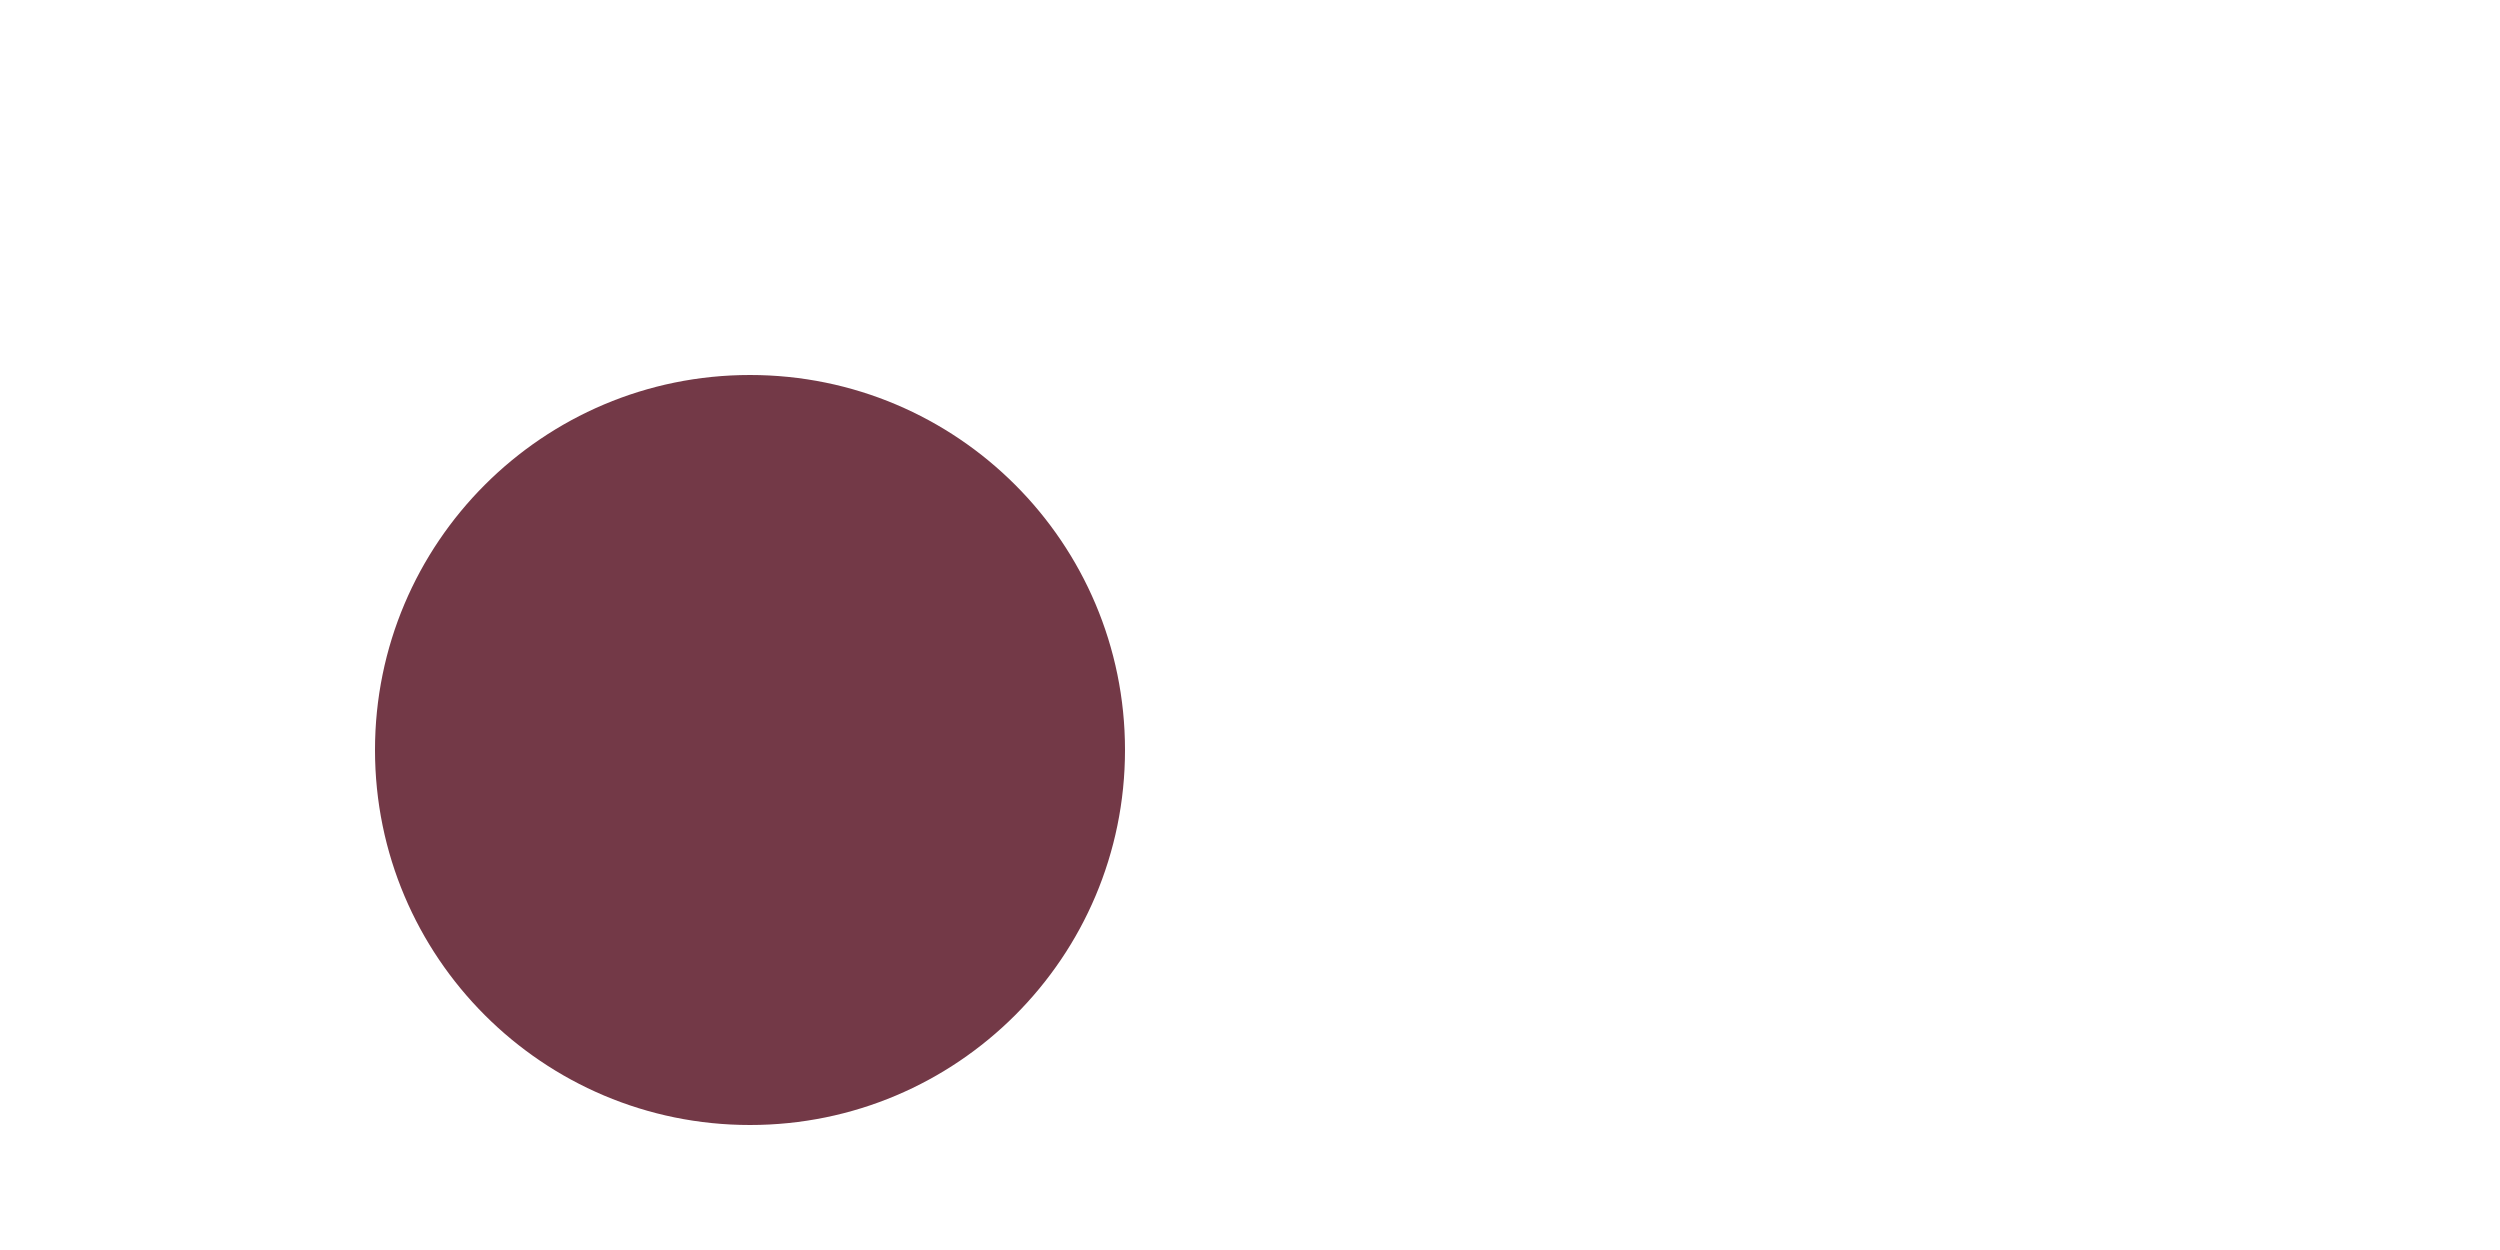
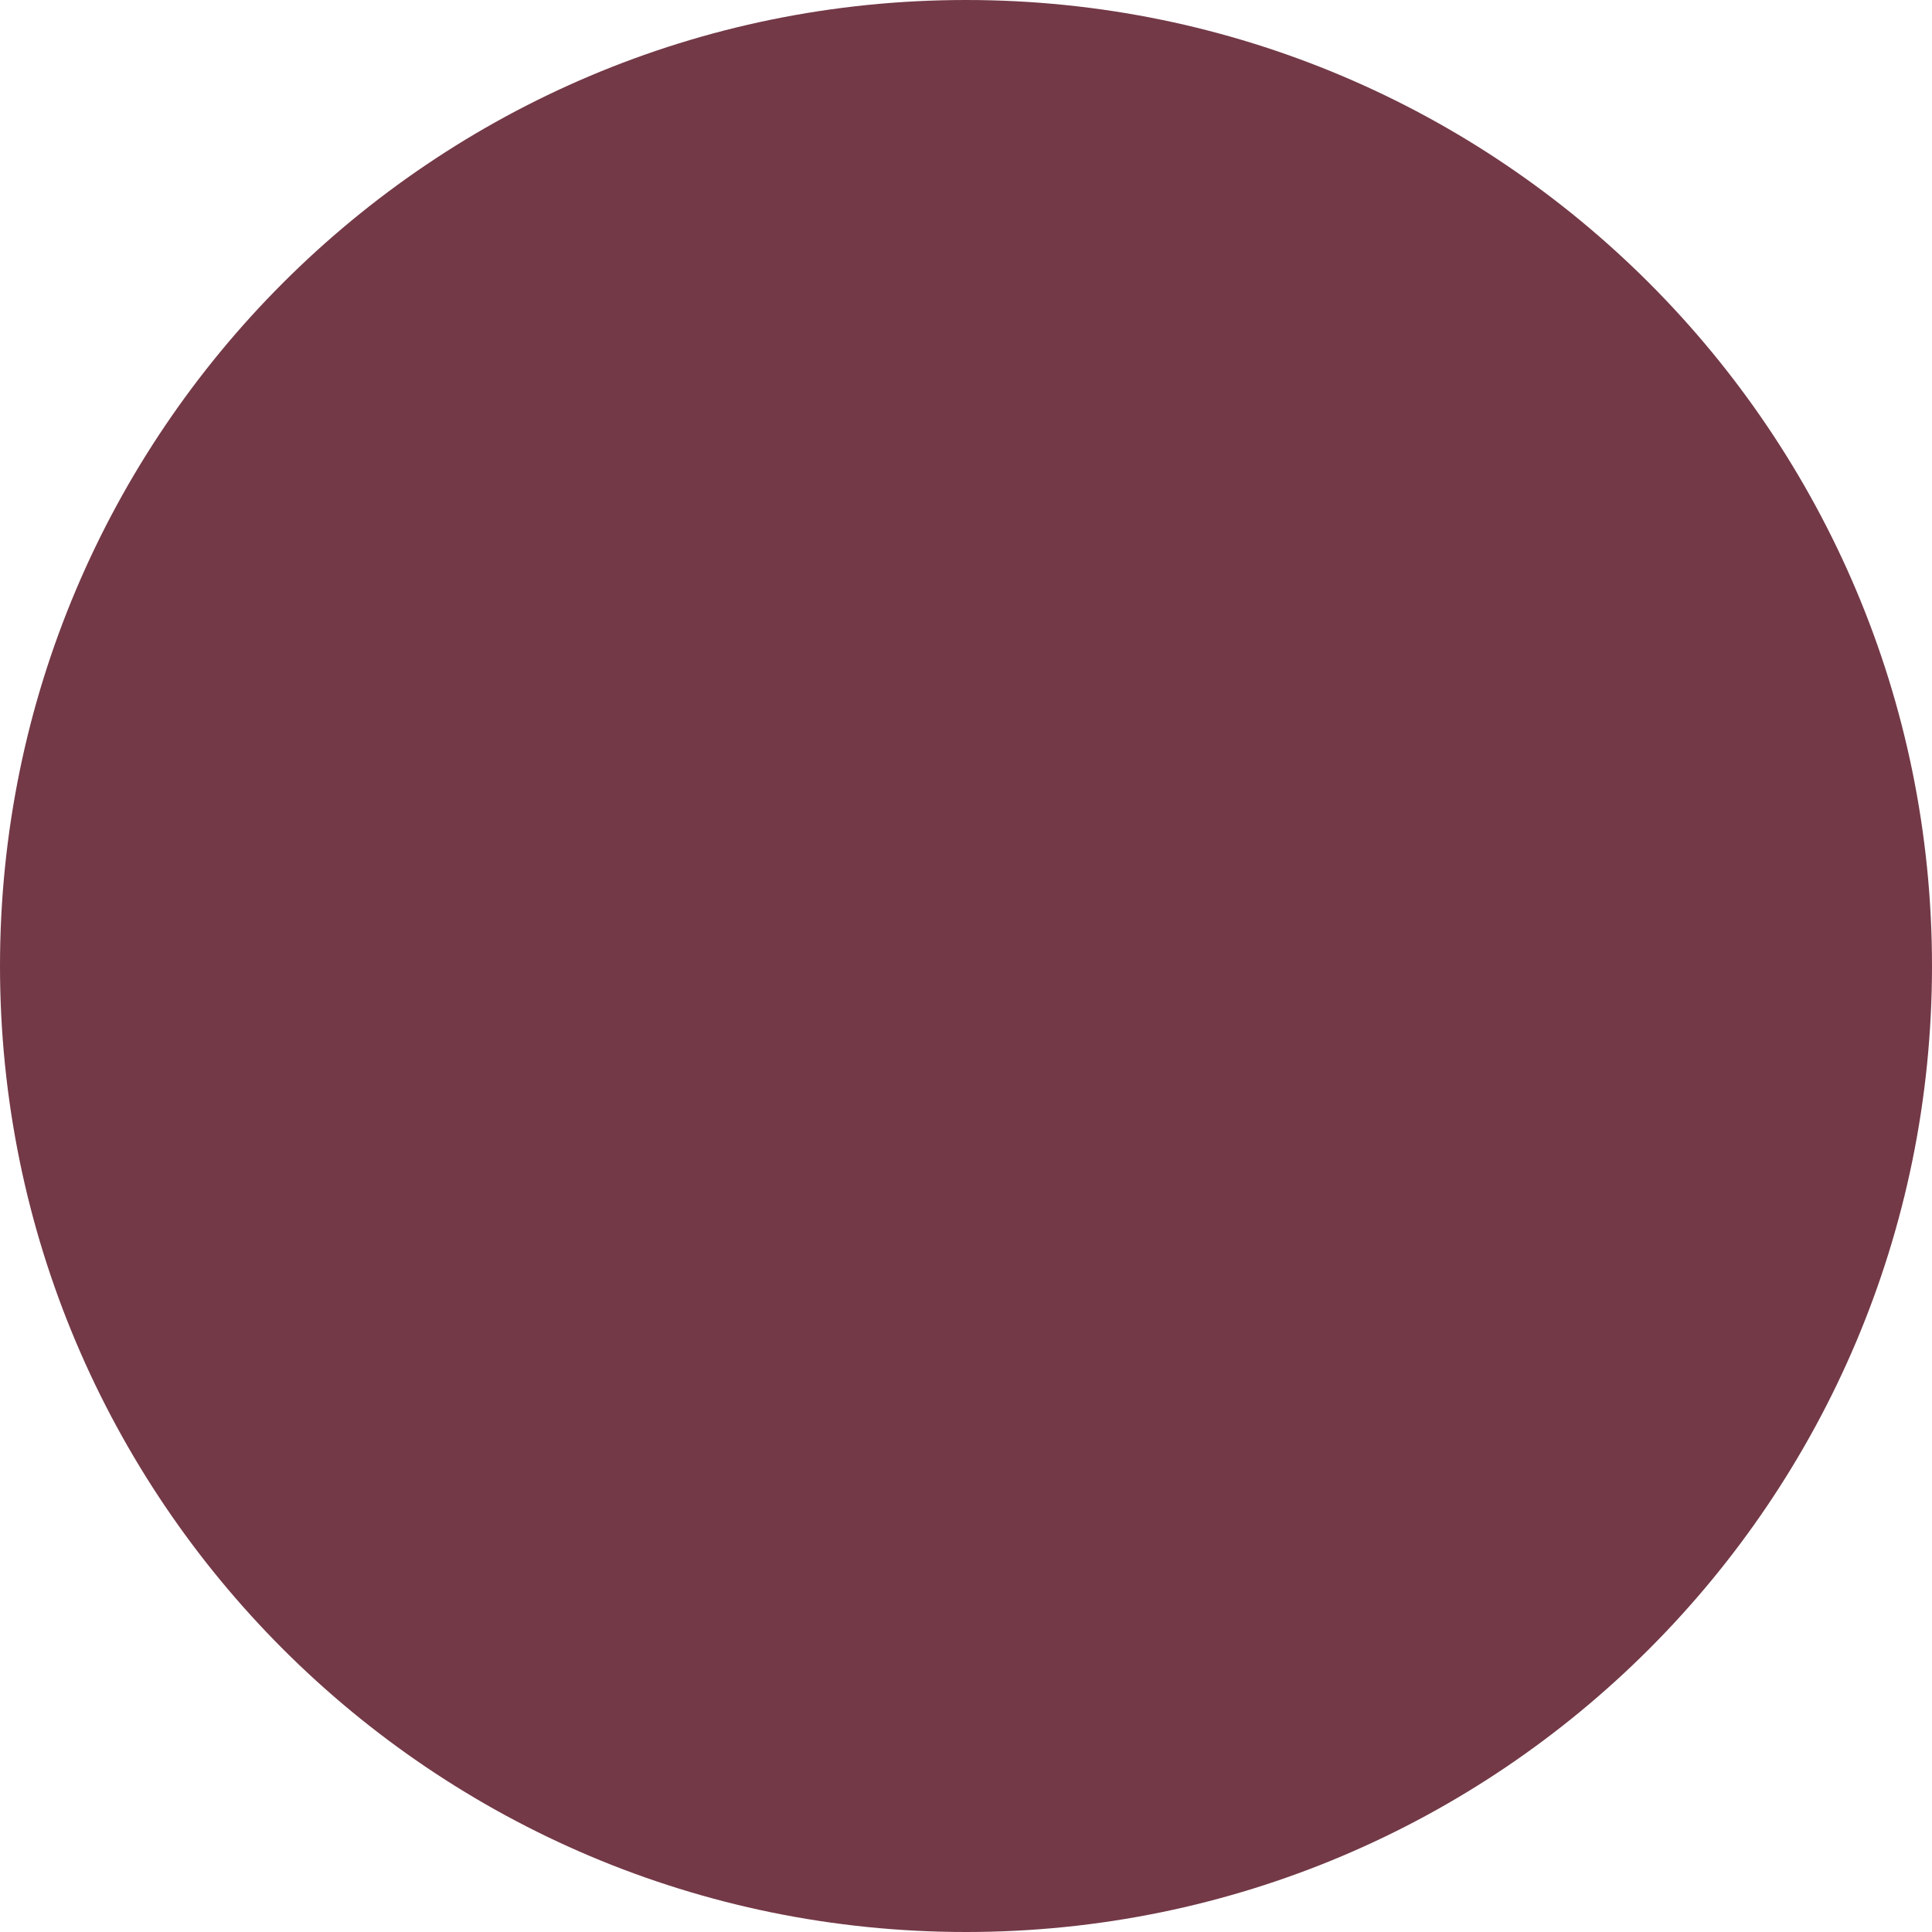
- <svg xmlns="http://www.w3.org/2000/svg" width="200" height="100" viewBox="-100.0 -50.0 200 100">
+ <svg xmlns="http://www.w3.org/2000/svg" width="100" height="100" viewBox="0 0 100 100">
  <defs>
</defs>
-   <circle cx="-40" cy="10" r="30" fill="#733947" />
+   <circle cx="50%" cy="50%" r="50" fill="#733947" />
</svg>
